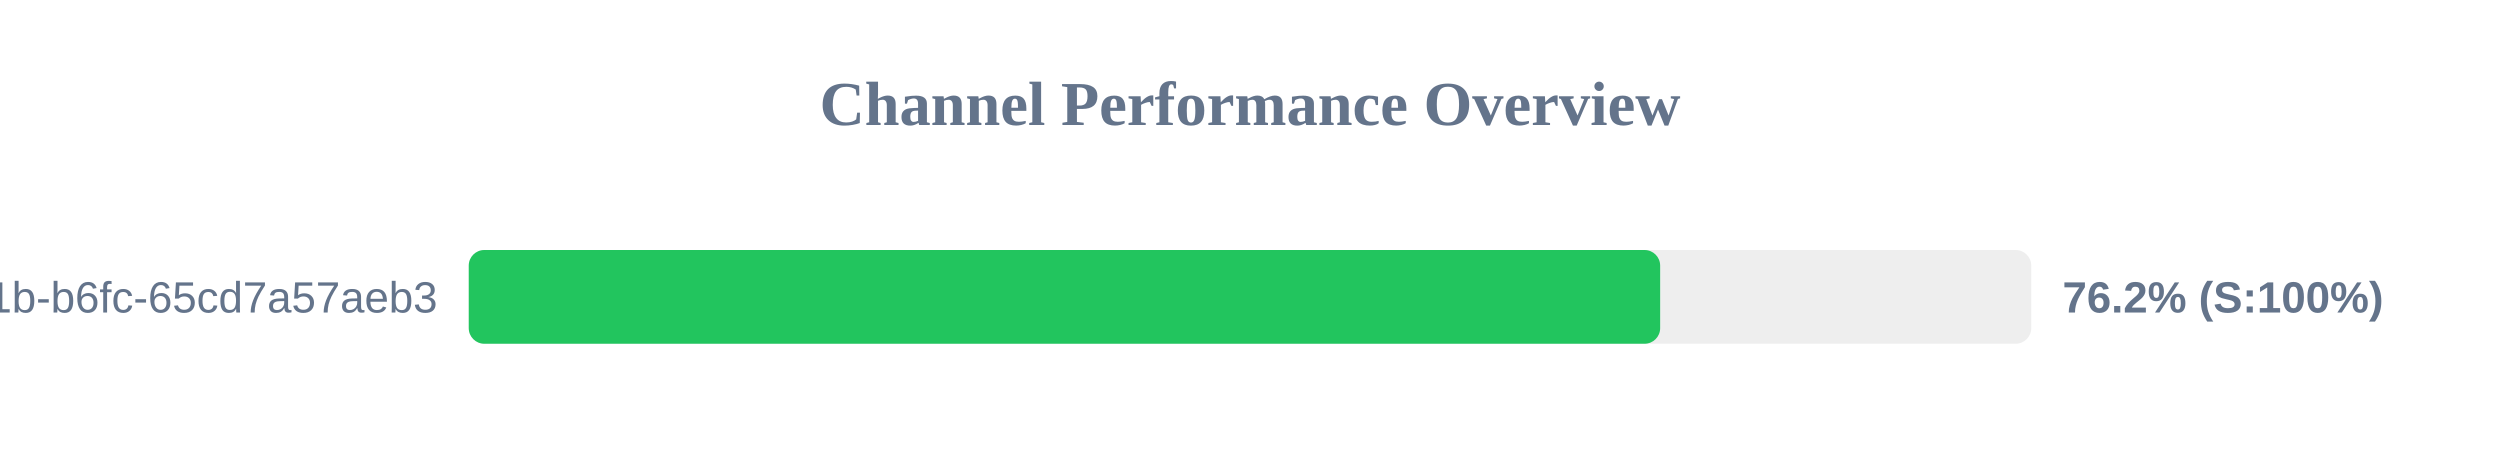
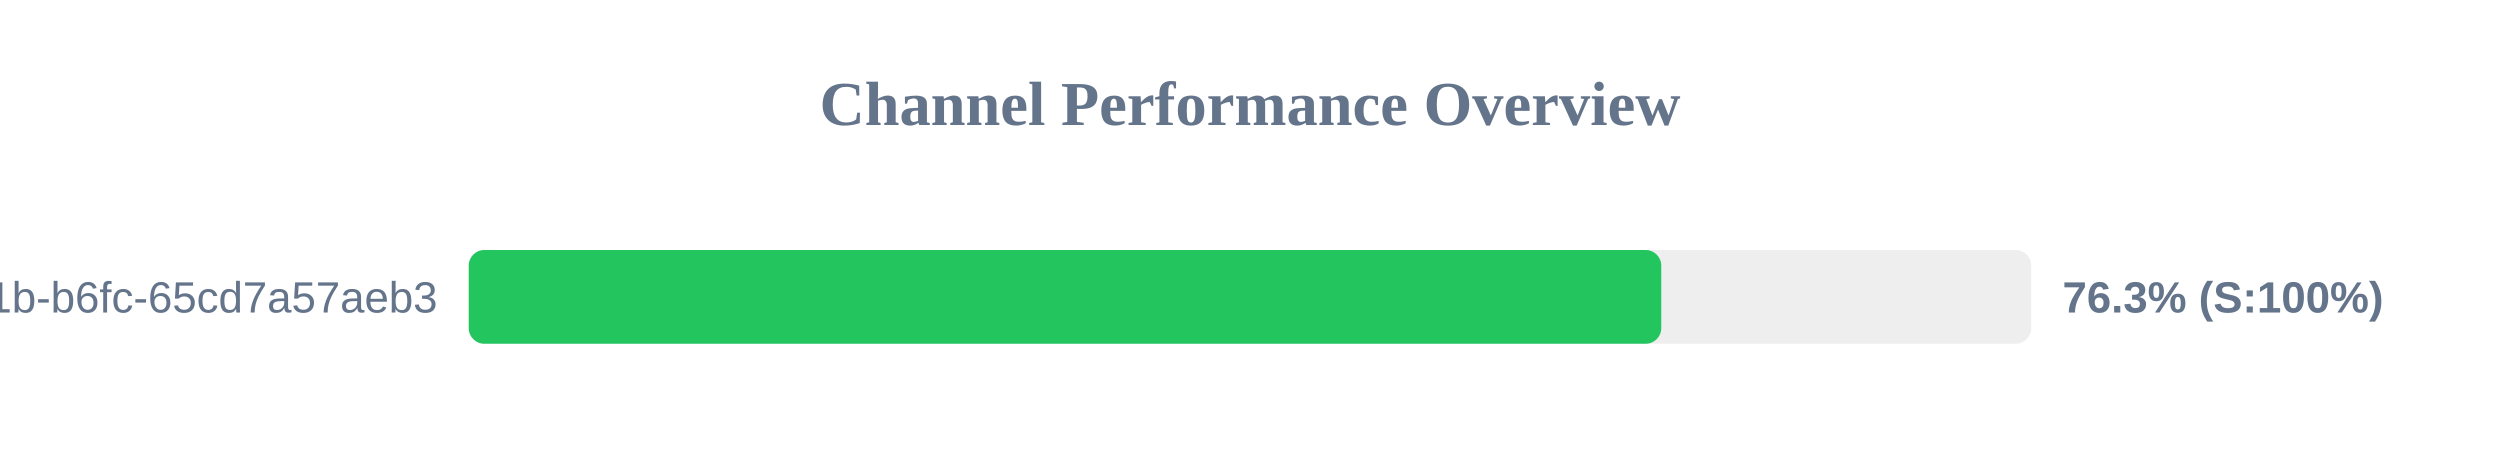
<svg xmlns="http://www.w3.org/2000/svg" width="800" height="150" version="1.1">
  <style>
        .row { font: 14px Arial; fill: #64748b; }
        .score { font: bold 14px Arial; fill: #64748b; }
    </style>
  <text x="400" y="40" text-anchor="middle" font-size="20px" font-weight="bold" fill="#64748b">Channel Performance Overview</text>
  <rect x="150" y="80" width="500" height="30" fill="#eee" rx="5" />
-   <rect x="150" y="80" width="381.25" height="30" fill="#22c55e" rx="5" />
+   <rect x="150" y="80" width="381.6" height="30" fill="#22c55e" rx="5" />
  <text x="140" y="100" text-anchor="end" class="row">?uuid=9c859345-959f-491b-b6fc-65cd7a57aeb3</text>
-   <text x="660" y="100" text-anchor="start" class="score">76.2% (S:100%)</text>
+   <text x="660" y="100" text-anchor="start" class="score">76.3% (S:100%)</text>
</svg>
